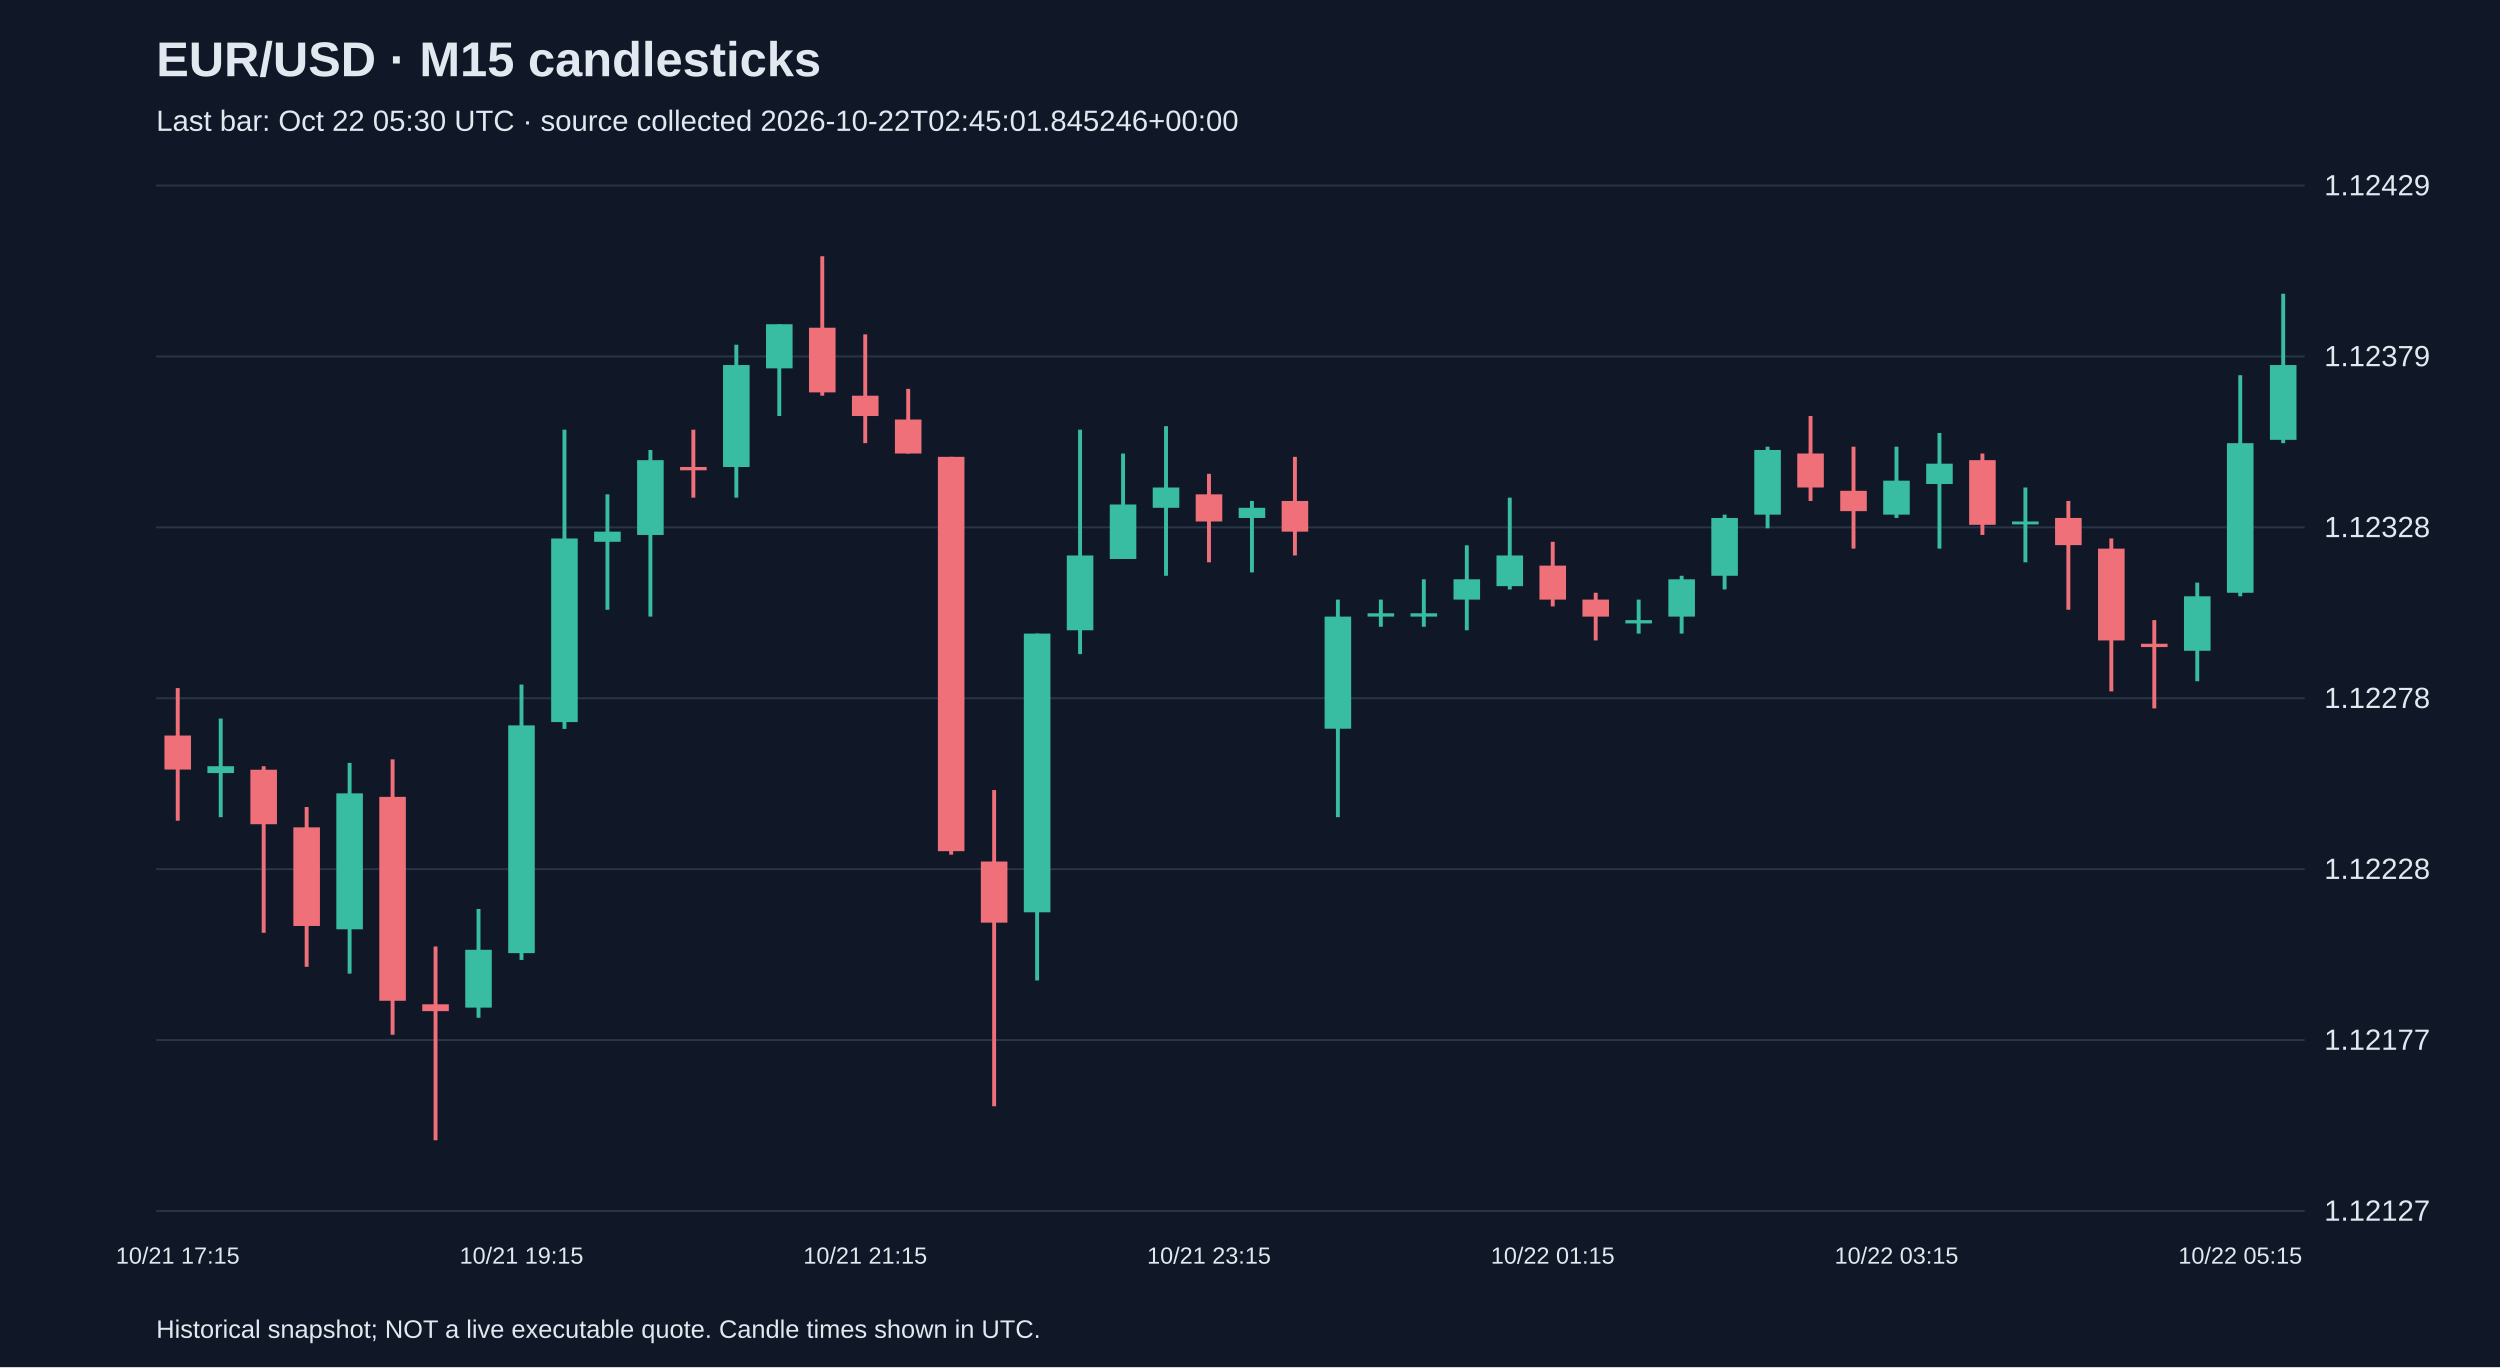
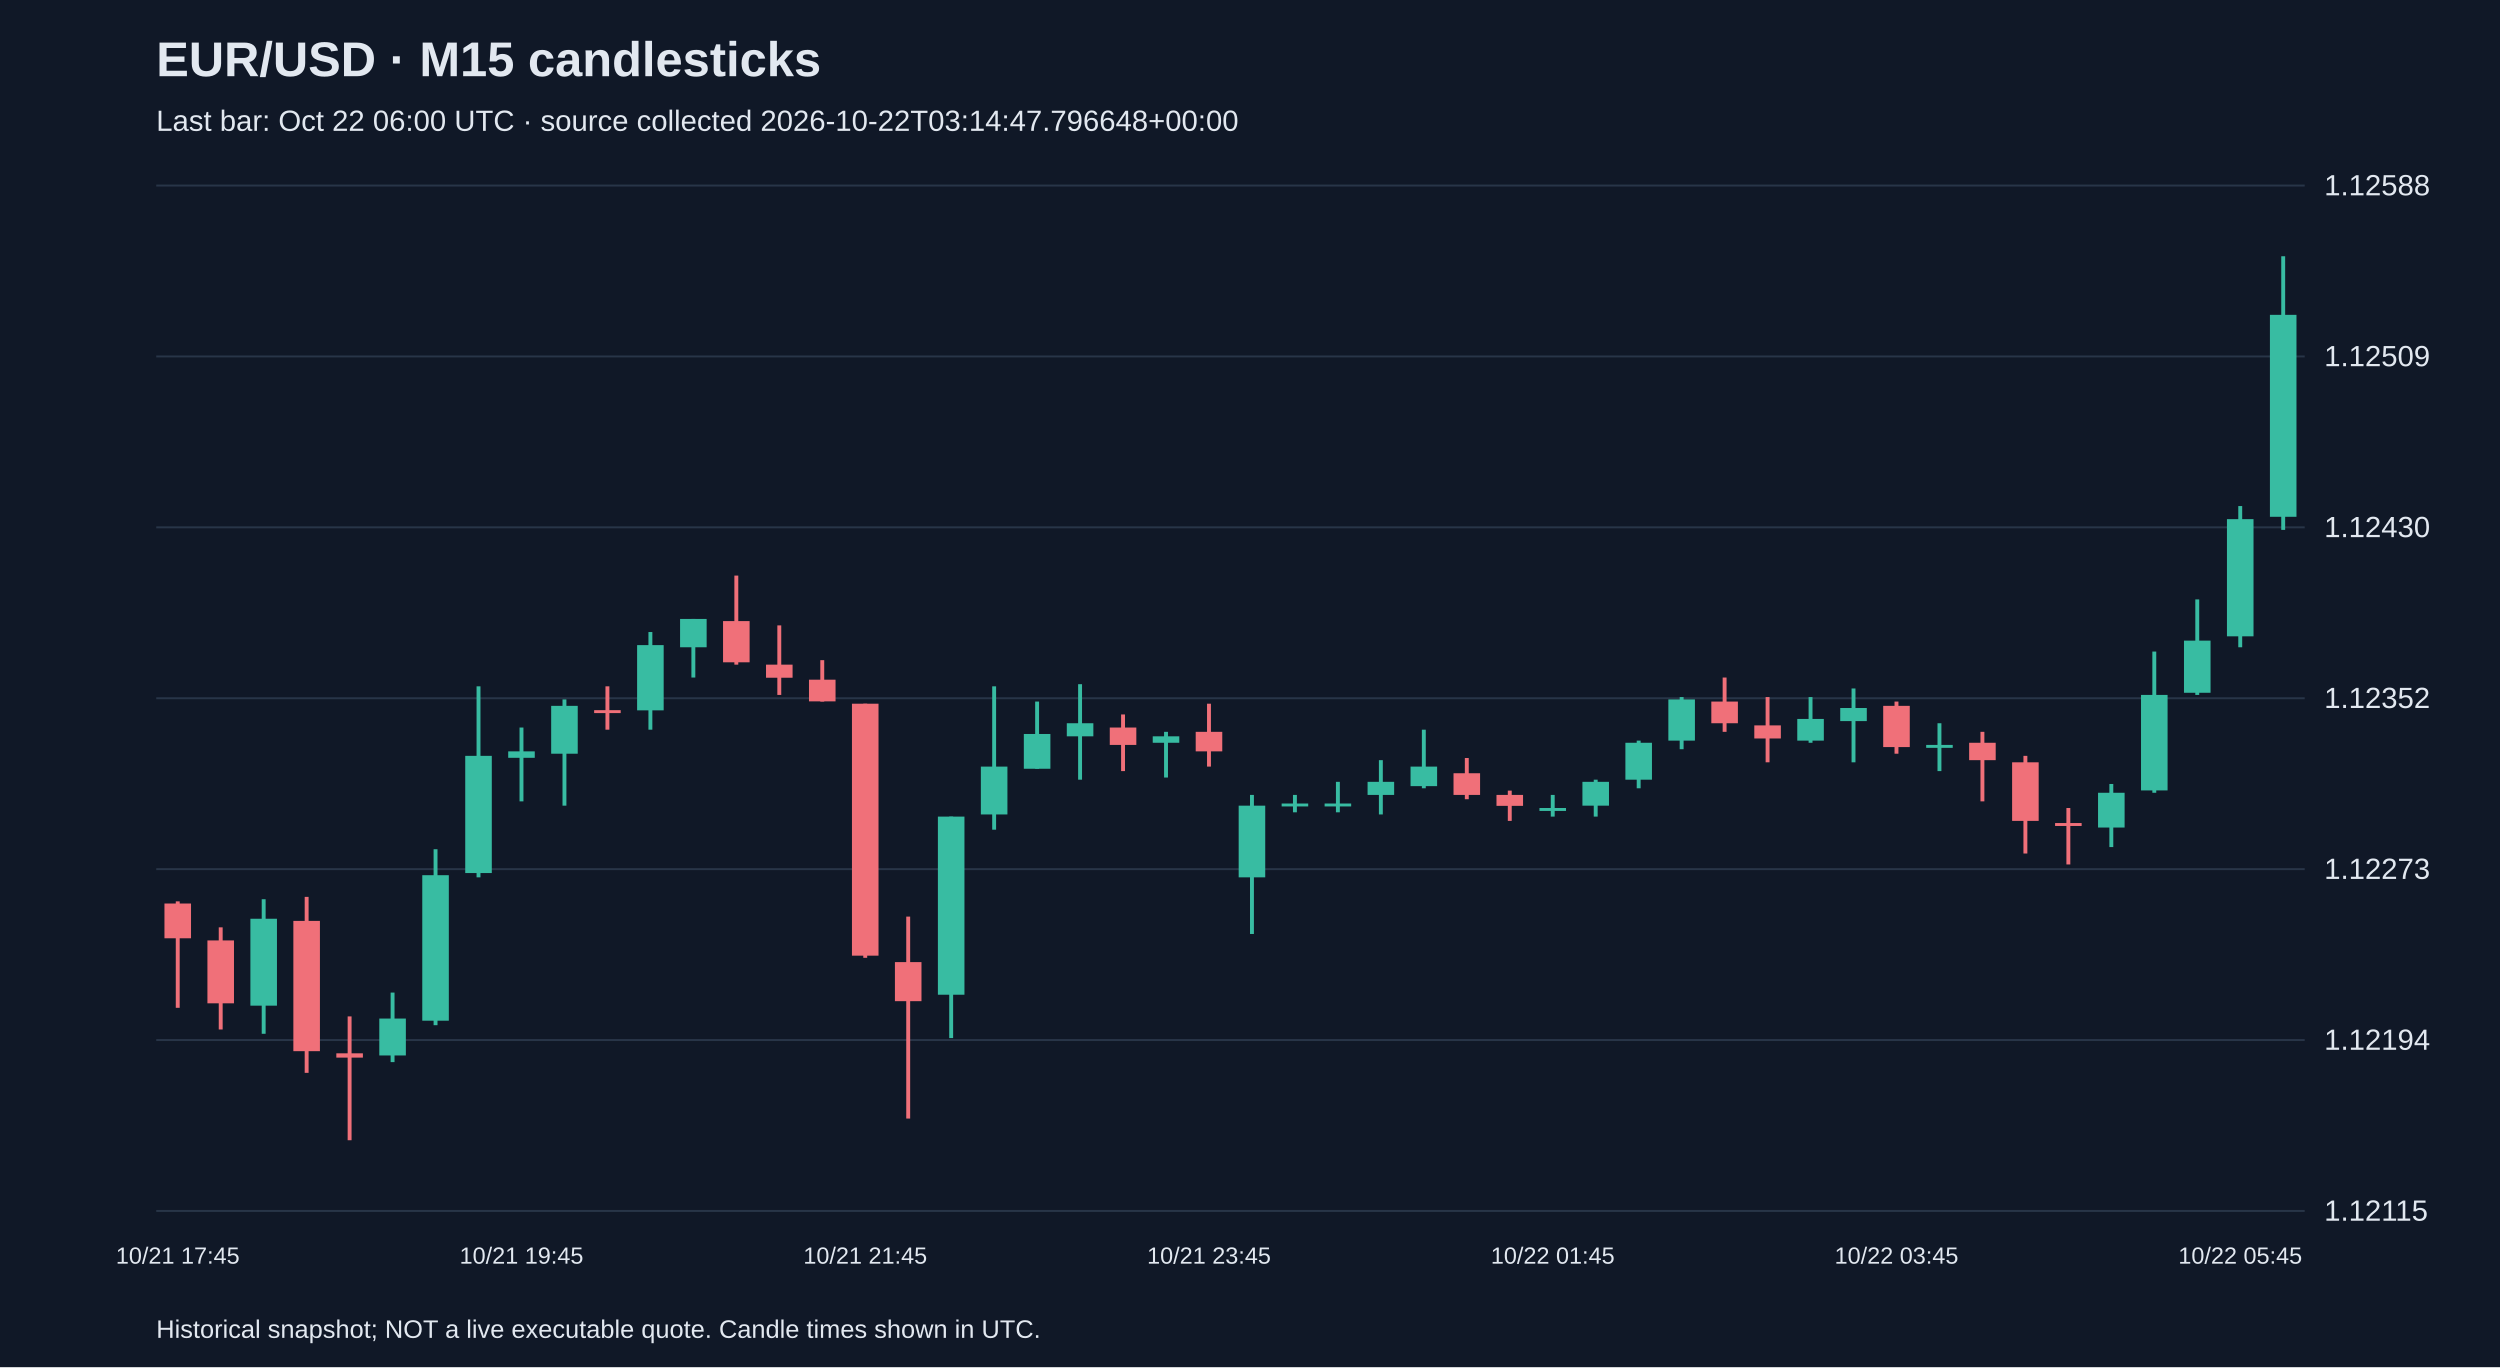
<svg xmlns="http://www.w3.org/2000/svg" viewBox="0 0 1280 700">
  <rect width="100%" height="100%" fill="#101827" />
  <style>text{font-family:Arial,sans-serif;fill:#e2e8f0}</style>
  <text x="80" y="39" font-size="25" font-weight="bold">EUR/USD · M15 candlesticks</text>
-   <text x="80" y="67" font-size="15" fill="#a6b1c5">Last bar: Oct 22 05:30 UTC · source collected 2026-10-22T02:45:01.845246+00:00</text>
+   <text x="80" y="67" font-size="15" fill="#a6b1c5">Last bar: Oct 22 06:00 UTC · source collected 2026-10-22T03:14:47.796648+00:00</text>
  <line x1="80" y1="620.0" x2="1180" y2="620.0" stroke="#283548" />
-   <text x="1190" y="625.0" font-size="15">1.12127</text>
+   <text x="1190" y="625.0" font-size="15">1.12115</text>
  <line x1="80" y1="532.5" x2="1180" y2="532.5" stroke="#283548" />
-   <text x="1190" y="537.5" font-size="15">1.12177</text>
+   <text x="1190" y="537.5" font-size="15">1.12194</text>
  <line x1="80" y1="445.0" x2="1180" y2="445.0" stroke="#283548" />
-   <text x="1190" y="450.0" font-size="15">1.12228</text>
+   <text x="1190" y="450.0" font-size="15">1.12273</text>
  <line x1="80" y1="357.5" x2="1180" y2="357.5" stroke="#283548" />
-   <text x="1190" y="362.5" font-size="15">1.12278</text>
+   <text x="1190" y="362.5" font-size="15">1.12352</text>
  <line x1="80" y1="270.0" x2="1180" y2="270.0" stroke="#283548" />
-   <text x="1190" y="275.0" font-size="15">1.12328</text>
+   <text x="1190" y="275.0" font-size="15">1.12430</text>
  <line x1="80" y1="182.5" x2="1180" y2="182.5" stroke="#283548" />
-   <text x="1190" y="187.5" font-size="15">1.12379</text>
+   <text x="1190" y="187.5" font-size="15">1.12509</text>
  <line x1="80" y1="95.0" x2="1180" y2="95.0" stroke="#283548" />
-   <text x="1190" y="100.0" font-size="15">1.12429</text>
-   <line x1="91.0" y1="352.3" x2="91.0" y2="420.2" stroke="#f07079" stroke-width="2" />
-   <rect x="84.2" y="376.6" width="13.6" height="17.4" fill="#f07079" />
-   <text x="91.0" y="647" text-anchor="middle" font-size="12">10/21 17:15</text>
-   <line x1="113.0" y1="367.9" x2="113.0" y2="418.4" stroke="#38bca2" stroke-width="2" />
-   <rect x="106.2" y="392.3" width="13.6" height="3.5" fill="#38bca2" />
-   <line x1="135.0" y1="392.3" x2="135.0" y2="477.6" stroke="#f07079" stroke-width="2" />
-   <rect x="128.2" y="394.1" width="13.6" height="27.9" fill="#f07079" />
-   <line x1="157.0" y1="413.2" x2="157.0" y2="495.0" stroke="#f07079" stroke-width="2" />
-   <rect x="150.2" y="423.6" width="13.6" height="50.5" fill="#f07079" />
-   <line x1="179.0" y1="390.6" x2="179.0" y2="498.5" stroke="#38bca2" stroke-width="2" />
-   <rect x="172.2" y="406.2" width="13.6" height="69.6" fill="#38bca2" />
-   <line x1="201.0" y1="388.8" x2="201.0" y2="529.8" stroke="#f07079" stroke-width="2" />
-   <rect x="194.2" y="408.0" width="13.6" height="104.4" fill="#f07079" />
-   <line x1="223.0" y1="484.6" x2="223.0" y2="583.8" stroke="#f07079" stroke-width="2" />
-   <rect x="216.2" y="514.2" width="13.6" height="3.5" fill="#f07079" />
-   <line x1="245.0" y1="465.4" x2="245.0" y2="521.1" stroke="#38bca2" stroke-width="2" />
-   <rect x="238.2" y="486.3" width="13.6" height="29.6" fill="#38bca2" />
-   <line x1="267.0" y1="350.5" x2="267.0" y2="491.5" stroke="#38bca2" stroke-width="2" />
-   <rect x="260.2" y="371.4" width="13.6" height="116.6" fill="#38bca2" />
-   <text x="267.0" y="647" text-anchor="middle" font-size="12">10/21 19:15</text>
-   <line x1="289.0" y1="220.0" x2="289.0" y2="373.2" stroke="#38bca2" stroke-width="2" />
-   <rect x="282.2" y="275.7" width="13.6" height="94.0" fill="#38bca2" />
-   <line x1="311.0" y1="253.1" x2="311.0" y2="312.2" stroke="#38bca2" stroke-width="2" />
-   <rect x="304.2" y="272.2" width="13.6" height="5.2" fill="#38bca2" />
-   <line x1="333.0" y1="230.4" x2="333.0" y2="315.7" stroke="#38bca2" stroke-width="2" />
-   <rect x="326.2" y="235.6" width="13.6" height="38.3" fill="#38bca2" />
-   <line x1="355.0" y1="220.0" x2="355.0" y2="254.8" stroke="#f07079" stroke-width="2" />
-   <rect x="348.2" y="239.1" width="13.6" height="1.7" fill="#f07079" />
-   <line x1="377.0" y1="176.5" x2="377.0" y2="254.8" stroke="#38bca2" stroke-width="2" />
-   <rect x="370.2" y="186.9" width="13.6" height="52.2" fill="#38bca2" />
-   <line x1="399.0" y1="166.0" x2="399.0" y2="213.0" stroke="#38bca2" stroke-width="2" />
-   <rect x="392.2" y="166.0" width="13.6" height="22.6" fill="#38bca2" />
-   <line x1="421.0" y1="131.2" x2="421.0" y2="202.6" stroke="#f07079" stroke-width="2" />
-   <rect x="414.2" y="167.8" width="13.6" height="33.1" fill="#f07079" />
-   <line x1="443.0" y1="171.2" x2="443.0" y2="226.9" stroke="#f07079" stroke-width="2" />
-   <rect x="436.2" y="202.6" width="13.6" height="10.4" fill="#f07079" />
-   <text x="443.0" y="647" text-anchor="middle" font-size="12">10/21 21:15</text>
-   <line x1="465.0" y1="199.1" x2="465.0" y2="232.2" stroke="#f07079" stroke-width="2" />
-   <rect x="458.2" y="214.8" width="13.6" height="17.4" fill="#f07079" />
-   <line x1="487.0" y1="233.9" x2="487.0" y2="437.6" stroke="#f07079" stroke-width="2" />
-   <rect x="480.2" y="233.9" width="13.6" height="201.9" fill="#f07079" />
-   <line x1="509.0" y1="404.5" x2="509.0" y2="566.4" stroke="#f07079" stroke-width="2" />
-   <rect x="502.2" y="441.1" width="13.6" height="31.3" fill="#f07079" />
-   <line x1="531.0" y1="324.4" x2="531.0" y2="502.0" stroke="#38bca2" stroke-width="2" />
-   <rect x="524.2" y="324.4" width="13.6" height="142.7" fill="#38bca2" />
-   <line x1="553.0" y1="220.0" x2="553.0" y2="334.9" stroke="#38bca2" stroke-width="2" />
-   <rect x="546.2" y="284.4" width="13.6" height="38.3" fill="#38bca2" />
-   <line x1="575.0" y1="232.2" x2="575.0" y2="286.1" stroke="#38bca2" stroke-width="2" />
-   <rect x="568.2" y="258.3" width="13.6" height="27.9" fill="#38bca2" />
-   <line x1="597.0" y1="218.2" x2="597.0" y2="294.8" stroke="#38bca2" stroke-width="2" />
-   <rect x="590.2" y="249.6" width="13.6" height="10.4" fill="#38bca2" />
-   <line x1="619.0" y1="242.6" x2="619.0" y2="287.9" stroke="#f07079" stroke-width="2" />
-   <rect x="612.2" y="253.1" width="13.6" height="13.9" fill="#f07079" />
-   <text x="619.0" y="647" text-anchor="middle" font-size="12">10/21 23:15</text>
-   <line x1="641.0" y1="256.5" x2="641.0" y2="293.1" stroke="#38bca2" stroke-width="2" />
-   <rect x="634.2" y="260.0" width="13.6" height="5.2" fill="#38bca2" />
-   <line x1="663.0" y1="233.9" x2="663.0" y2="284.4" stroke="#f07079" stroke-width="2" />
-   <rect x="656.2" y="256.5" width="13.6" height="15.7" fill="#f07079" />
-   <line x1="685.0" y1="307.0" x2="685.0" y2="418.4" stroke="#38bca2" stroke-width="2" />
-   <rect x="678.2" y="315.7" width="13.6" height="57.4" fill="#38bca2" />
-   <line x1="707.0" y1="307.0" x2="707.0" y2="320.9" stroke="#38bca2" stroke-width="2" />
-   <rect x="700.2" y="314.0" width="13.6" height="1.7" fill="#38bca2" />
-   <line x1="729.0" y1="296.6" x2="729.0" y2="320.9" stroke="#38bca2" stroke-width="2" />
-   <rect x="722.2" y="314.0" width="13.6" height="1.7" fill="#38bca2" />
-   <line x1="751.0" y1="279.2" x2="751.0" y2="322.7" stroke="#38bca2" stroke-width="2" />
-   <rect x="744.2" y="296.6" width="13.6" height="10.4" fill="#38bca2" />
-   <line x1="773.0" y1="254.8" x2="773.0" y2="301.8" stroke="#38bca2" stroke-width="2" />
-   <rect x="766.2" y="284.4" width="13.6" height="15.7" fill="#38bca2" />
-   <line x1="795.0" y1="277.4" x2="795.0" y2="310.5" stroke="#f07079" stroke-width="2" />
-   <rect x="788.2" y="289.6" width="13.6" height="17.4" fill="#f07079" />
-   <text x="795.0" y="647" text-anchor="middle" font-size="12">10/22 01:15</text>
-   <line x1="817.0" y1="303.5" x2="817.0" y2="327.9" stroke="#f07079" stroke-width="2" />
-   <rect x="810.2" y="307.0" width="13.6" height="8.7" fill="#f07079" />
-   <line x1="839.0" y1="307.0" x2="839.0" y2="324.4" stroke="#38bca2" stroke-width="2" />
-   <rect x="832.2" y="317.5" width="13.6" height="1.7" fill="#38bca2" />
-   <line x1="861.0" y1="294.8" x2="861.0" y2="324.4" stroke="#38bca2" stroke-width="2" />
-   <rect x="854.2" y="296.6" width="13.6" height="19.1" fill="#38bca2" />
-   <line x1="883.0" y1="263.5" x2="883.0" y2="301.8" stroke="#38bca2" stroke-width="2" />
-   <rect x="876.2" y="265.2" width="13.6" height="29.6" fill="#38bca2" />
-   <line x1="905.0" y1="228.7" x2="905.0" y2="270.5" stroke="#38bca2" stroke-width="2" />
-   <rect x="898.2" y="230.4" width="13.6" height="33.1" fill="#38bca2" />
-   <line x1="927.0" y1="213.0" x2="927.0" y2="256.5" stroke="#f07079" stroke-width="2" />
-   <rect x="920.2" y="232.2" width="13.6" height="17.4" fill="#f07079" />
-   <line x1="949.0" y1="228.7" x2="949.0" y2="280.9" stroke="#f07079" stroke-width="2" />
-   <rect x="942.2" y="251.3" width="13.6" height="10.4" fill="#f07079" />
-   <line x1="971.0" y1="228.7" x2="971.0" y2="265.2" stroke="#38bca2" stroke-width="2" />
-   <rect x="964.2" y="246.1" width="13.6" height="17.4" fill="#38bca2" />
-   <text x="971.0" y="647" text-anchor="middle" font-size="12">10/22 03:15</text>
-   <line x1="993.0" y1="221.7" x2="993.0" y2="280.9" stroke="#38bca2" stroke-width="2" />
-   <rect x="986.2" y="237.4" width="13.6" height="10.4" fill="#38bca2" />
-   <line x1="1015.0" y1="232.2" x2="1015.0" y2="273.9" stroke="#f07079" stroke-width="2" />
-   <rect x="1008.2" y="235.6" width="13.6" height="33.1" fill="#f07079" />
-   <line x1="1037.0" y1="249.6" x2="1037.0" y2="287.9" stroke="#38bca2" stroke-width="2" />
-   <rect x="1030.2" y="267.0" width="13.6" height="1.5" fill="#38bca2" />
-   <line x1="1059.0" y1="256.5" x2="1059.0" y2="312.2" stroke="#f07079" stroke-width="2" />
-   <rect x="1052.2" y="265.2" width="13.6" height="13.9" fill="#f07079" />
-   <line x1="1081.0" y1="275.7" x2="1081.0" y2="354.0" stroke="#f07079" stroke-width="2" />
-   <rect x="1074.2" y="280.9" width="13.6" height="47.0" fill="#f07079" />
-   <line x1="1103.0" y1="317.5" x2="1103.0" y2="362.7" stroke="#f07079" stroke-width="2" />
-   <rect x="1096.2" y="329.6" width="13.6" height="1.7" fill="#f07079" />
-   <line x1="1125.0" y1="298.3" x2="1125.0" y2="348.8" stroke="#38bca2" stroke-width="2" />
-   <rect x="1118.2" y="305.3" width="13.6" height="27.9" fill="#38bca2" />
-   <line x1="1147.0" y1="192.1" x2="1147.0" y2="305.3" stroke="#38bca2" stroke-width="2" />
-   <rect x="1140.2" y="226.9" width="13.6" height="76.6" fill="#38bca2" />
-   <text x="1147.0" y="647" text-anchor="middle" font-size="12">10/22 05:15</text>
-   <line x1="1169.0" y1="150.4" x2="1169.0" y2="226.9" stroke="#38bca2" stroke-width="2" />
-   <rect x="1162.2" y="186.9" width="13.6" height="38.3" fill="#38bca2" />
+   <text x="1190" y="100.0" font-size="15">1.12588</text>
+   <line x1="91.0" y1="461.5" x2="91.0" y2="516.0" stroke="#f07079" stroke-width="2" />
+   <rect x="84.2" y="462.6" width="13.6" height="17.8" fill="#f07079" />
+   <text x="91.0" y="647" text-anchor="middle" font-size="12">10/21 17:45</text>
+   <line x1="113.0" y1="474.8" x2="113.0" y2="527.1" stroke="#f07079" stroke-width="2" />
+   <rect x="106.2" y="481.5" width="13.6" height="32.2" fill="#f07079" />
+   <line x1="135.0" y1="460.4" x2="135.0" y2="529.3" stroke="#38bca2" stroke-width="2" />
+   <rect x="128.2" y="470.4" width="13.6" height="44.5" fill="#38bca2" />
+   <line x1="157.0" y1="459.2" x2="157.0" y2="549.3" stroke="#f07079" stroke-width="2" />
+   <rect x="150.2" y="471.5" width="13.6" height="66.7" fill="#f07079" />
+   <line x1="179.0" y1="520.4" x2="179.0" y2="583.8" stroke="#f07079" stroke-width="2" />
+   <rect x="172.2" y="539.3" width="13.6" height="2.2" fill="#f07079" />
+   <line x1="201.0" y1="508.2" x2="201.0" y2="543.8" stroke="#38bca2" stroke-width="2" />
+   <rect x="194.2" y="521.5" width="13.6" height="18.9" fill="#38bca2" />
+   <line x1="223.0" y1="434.8" x2="223.0" y2="524.9" stroke="#38bca2" stroke-width="2" />
+   <rect x="216.2" y="448.1" width="13.6" height="74.5" fill="#38bca2" />
+   <line x1="245.0" y1="351.4" x2="245.0" y2="449.2" stroke="#38bca2" stroke-width="2" />
+   <rect x="238.2" y="387.0" width="13.6" height="60.0" fill="#38bca2" />
+   <line x1="267.0" y1="372.5" x2="267.0" y2="410.3" stroke="#38bca2" stroke-width="2" />
+   <rect x="260.2" y="384.7" width="13.6" height="3.3" fill="#38bca2" />
+   <text x="267.0" y="647" text-anchor="middle" font-size="12">10/21 19:45</text>
+   <line x1="289.0" y1="358.1" x2="289.0" y2="412.5" stroke="#38bca2" stroke-width="2" />
+   <rect x="282.2" y="361.4" width="13.6" height="24.5" fill="#38bca2" />
+   <line x1="311.0" y1="351.4" x2="311.0" y2="373.6" stroke="#f07079" stroke-width="2" />
+   <rect x="304.2" y="363.6" width="13.6" height="1.5" fill="#f07079" />
+   <line x1="333.0" y1="323.6" x2="333.0" y2="373.6" stroke="#38bca2" stroke-width="2" />
+   <rect x="326.2" y="330.3" width="13.6" height="33.4" fill="#38bca2" />
+   <line x1="355.0" y1="316.9" x2="355.0" y2="346.9" stroke="#38bca2" stroke-width="2" />
+   <rect x="348.2" y="316.9" width="13.6" height="14.5" fill="#38bca2" />
+   <line x1="377.0" y1="294.7" x2="377.0" y2="340.3" stroke="#f07079" stroke-width="2" />
+   <rect x="370.2" y="318.0" width="13.6" height="21.1" fill="#f07079" />
+   <line x1="399.0" y1="320.2" x2="399.0" y2="355.8" stroke="#f07079" stroke-width="2" />
+   <rect x="392.2" y="340.3" width="13.6" height="6.7" fill="#f07079" />
+   <line x1="421.0" y1="338.0" x2="421.0" y2="359.2" stroke="#f07079" stroke-width="2" />
+   <rect x="414.2" y="348.0" width="13.6" height="11.1" fill="#f07079" />
+   <line x1="443.0" y1="360.3" x2="443.0" y2="490.4" stroke="#f07079" stroke-width="2" />
+   <rect x="436.2" y="360.3" width="13.6" height="129.0" fill="#f07079" />
+   <text x="443.0" y="647" text-anchor="middle" font-size="12">10/21 21:45</text>
+   <line x1="465.0" y1="469.3" x2="465.0" y2="572.7" stroke="#f07079" stroke-width="2" />
+   <rect x="458.2" y="492.6" width="13.6" height="20.0" fill="#f07079" />
+   <line x1="487.0" y1="418.1" x2="487.0" y2="531.5" stroke="#38bca2" stroke-width="2" />
+   <rect x="480.2" y="418.1" width="13.6" height="91.2" fill="#38bca2" />
+   <line x1="509.0" y1="351.4" x2="509.0" y2="424.8" stroke="#38bca2" stroke-width="2" />
+   <rect x="502.2" y="392.5" width="13.6" height="24.5" fill="#38bca2" />
+   <line x1="531.0" y1="359.2" x2="531.0" y2="393.6" stroke="#38bca2" stroke-width="2" />
+   <rect x="524.2" y="375.8" width="13.6" height="17.8" fill="#38bca2" />
+   <line x1="553.0" y1="350.3" x2="553.0" y2="399.2" stroke="#38bca2" stroke-width="2" />
+   <rect x="546.2" y="370.3" width="13.6" height="6.7" fill="#38bca2" />
+   <line x1="575.0" y1="365.8" x2="575.0" y2="394.8" stroke="#f07079" stroke-width="2" />
+   <rect x="568.2" y="372.5" width="13.6" height="8.9" fill="#f07079" />
+   <line x1="597.0" y1="374.7" x2="597.0" y2="398.1" stroke="#38bca2" stroke-width="2" />
+   <rect x="590.2" y="377.0" width="13.6" height="3.3" fill="#38bca2" />
+   <line x1="619.0" y1="360.3" x2="619.0" y2="392.5" stroke="#f07079" stroke-width="2" />
+   <rect x="612.2" y="374.7" width="13.6" height="10.0" fill="#f07079" />
+   <text x="619.0" y="647" text-anchor="middle" font-size="12">10/21 23:45</text>
+   <line x1="641.0" y1="407.0" x2="641.0" y2="478.2" stroke="#38bca2" stroke-width="2" />
+   <rect x="634.2" y="412.5" width="13.6" height="36.7" fill="#38bca2" />
+   <line x1="663.0" y1="407.0" x2="663.0" y2="415.9" stroke="#38bca2" stroke-width="2" />
+   <rect x="656.2" y="411.4" width="13.6" height="1.5" fill="#38bca2" />
+   <line x1="685.0" y1="400.3" x2="685.0" y2="415.9" stroke="#38bca2" stroke-width="2" />
+   <rect x="678.2" y="411.4" width="13.6" height="1.5" fill="#38bca2" />
+   <line x1="707.0" y1="389.2" x2="707.0" y2="417.0" stroke="#38bca2" stroke-width="2" />
+   <rect x="700.2" y="400.3" width="13.6" height="6.7" fill="#38bca2" />
+   <line x1="729.0" y1="373.6" x2="729.0" y2="403.6" stroke="#38bca2" stroke-width="2" />
+   <rect x="722.2" y="392.5" width="13.6" height="10.0" fill="#38bca2" />
+   <line x1="751.0" y1="388.1" x2="751.0" y2="409.2" stroke="#f07079" stroke-width="2" />
+   <rect x="744.2" y="395.9" width="13.6" height="11.1" fill="#f07079" />
+   <line x1="773.0" y1="404.8" x2="773.0" y2="420.3" stroke="#f07079" stroke-width="2" />
+   <rect x="766.2" y="407.0" width="13.6" height="5.6" fill="#f07079" />
+   <line x1="795.0" y1="407.0" x2="795.0" y2="418.1" stroke="#38bca2" stroke-width="2" />
+   <rect x="788.2" y="413.7" width="13.6" height="1.5" fill="#38bca2" />
+   <text x="795.0" y="647" text-anchor="middle" font-size="12">10/22 01:45</text>
+   <line x1="817.0" y1="399.2" x2="817.0" y2="418.1" stroke="#38bca2" stroke-width="2" />
+   <rect x="810.2" y="400.3" width="13.6" height="12.2" fill="#38bca2" />
+   <line x1="839.0" y1="379.2" x2="839.0" y2="403.6" stroke="#38bca2" stroke-width="2" />
+   <rect x="832.2" y="380.3" width="13.6" height="18.9" fill="#38bca2" />
+   <line x1="861.0" y1="356.9" x2="861.0" y2="383.6" stroke="#38bca2" stroke-width="2" />
+   <rect x="854.2" y="358.1" width="13.6" height="21.1" fill="#38bca2" />
+   <line x1="883.0" y1="346.9" x2="883.0" y2="374.7" stroke="#f07079" stroke-width="2" />
+   <rect x="876.2" y="359.2" width="13.6" height="11.1" fill="#f07079" />
+   <line x1="905.0" y1="356.9" x2="905.0" y2="390.3" stroke="#f07079" stroke-width="2" />
+   <rect x="898.2" y="371.4" width="13.6" height="6.7" fill="#f07079" />
+   <line x1="927.0" y1="356.9" x2="927.0" y2="380.3" stroke="#38bca2" stroke-width="2" />
+   <rect x="920.2" y="368.1" width="13.6" height="11.1" fill="#38bca2" />
+   <line x1="949.0" y1="352.5" x2="949.0" y2="390.3" stroke="#38bca2" stroke-width="2" />
+   <rect x="942.2" y="362.5" width="13.6" height="6.7" fill="#38bca2" />
+   <line x1="971.0" y1="359.2" x2="971.0" y2="385.9" stroke="#f07079" stroke-width="2" />
+   <rect x="964.2" y="361.4" width="13.6" height="21.1" fill="#f07079" />
+   <text x="971.0" y="647" text-anchor="middle" font-size="12">10/22 03:45</text>
+   <line x1="993.0" y1="370.3" x2="993.0" y2="394.8" stroke="#38bca2" stroke-width="2" />
+   <rect x="986.2" y="381.4" width="13.6" height="1.5" fill="#38bca2" />
+   <line x1="1015.0" y1="374.7" x2="1015.0" y2="410.3" stroke="#f07079" stroke-width="2" />
+   <rect x="1008.2" y="380.3" width="13.6" height="8.9" fill="#f07079" />
+   <line x1="1037.0" y1="387.0" x2="1037.0" y2="437.0" stroke="#f07079" stroke-width="2" />
+   <rect x="1030.2" y="390.3" width="13.6" height="30.0" fill="#f07079" />
+   <line x1="1059.0" y1="413.7" x2="1059.0" y2="442.6" stroke="#f07079" stroke-width="2" />
+   <rect x="1052.2" y="421.4" width="13.6" height="1.5" fill="#f07079" />
+   <line x1="1081.0" y1="401.4" x2="1081.0" y2="433.7" stroke="#38bca2" stroke-width="2" />
+   <rect x="1074.2" y="405.9" width="13.6" height="17.8" fill="#38bca2" />
+   <line x1="1103.0" y1="333.6" x2="1103.0" y2="405.9" stroke="#38bca2" stroke-width="2" />
+   <rect x="1096.2" y="355.8" width="13.6" height="48.9" fill="#38bca2" />
+   <line x1="1125.0" y1="306.9" x2="1125.0" y2="355.8" stroke="#38bca2" stroke-width="2" />
+   <rect x="1118.2" y="328.0" width="13.6" height="26.7" fill="#38bca2" />
+   <line x1="1147.0" y1="259.1" x2="1147.0" y2="331.4" stroke="#38bca2" stroke-width="2" />
+   <rect x="1140.2" y="265.8" width="13.6" height="60.0" fill="#38bca2" />
+   <text x="1147.0" y="647" text-anchor="middle" font-size="12">10/22 05:45</text>
+   <line x1="1169.0" y1="131.2" x2="1169.0" y2="271.3" stroke="#38bca2" stroke-width="2" />
+   <rect x="1162.2" y="161.2" width="13.6" height="103.4" fill="#38bca2" />
  <text x="80" y="685" font-size="13">Historical snapshot; NOT a live executable quote. Candle times shown in UTC.</text>
</svg>
